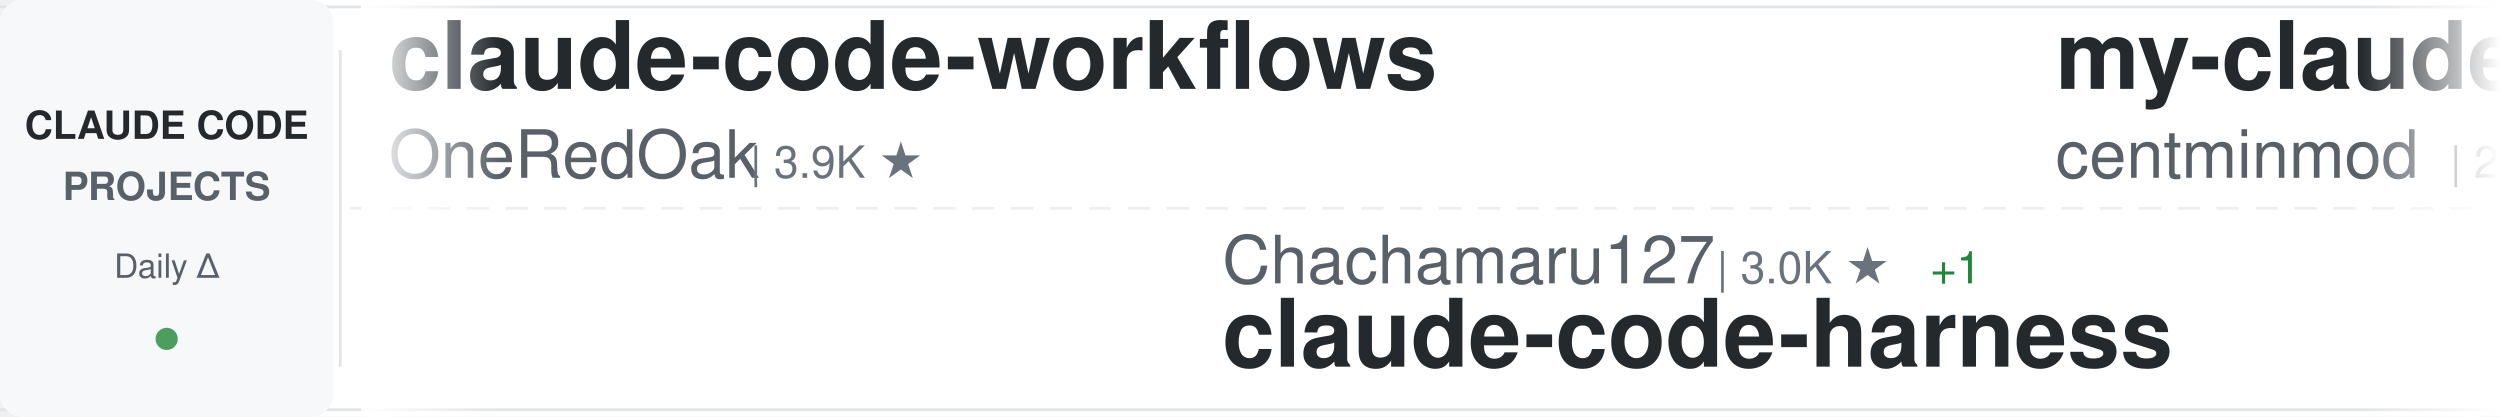
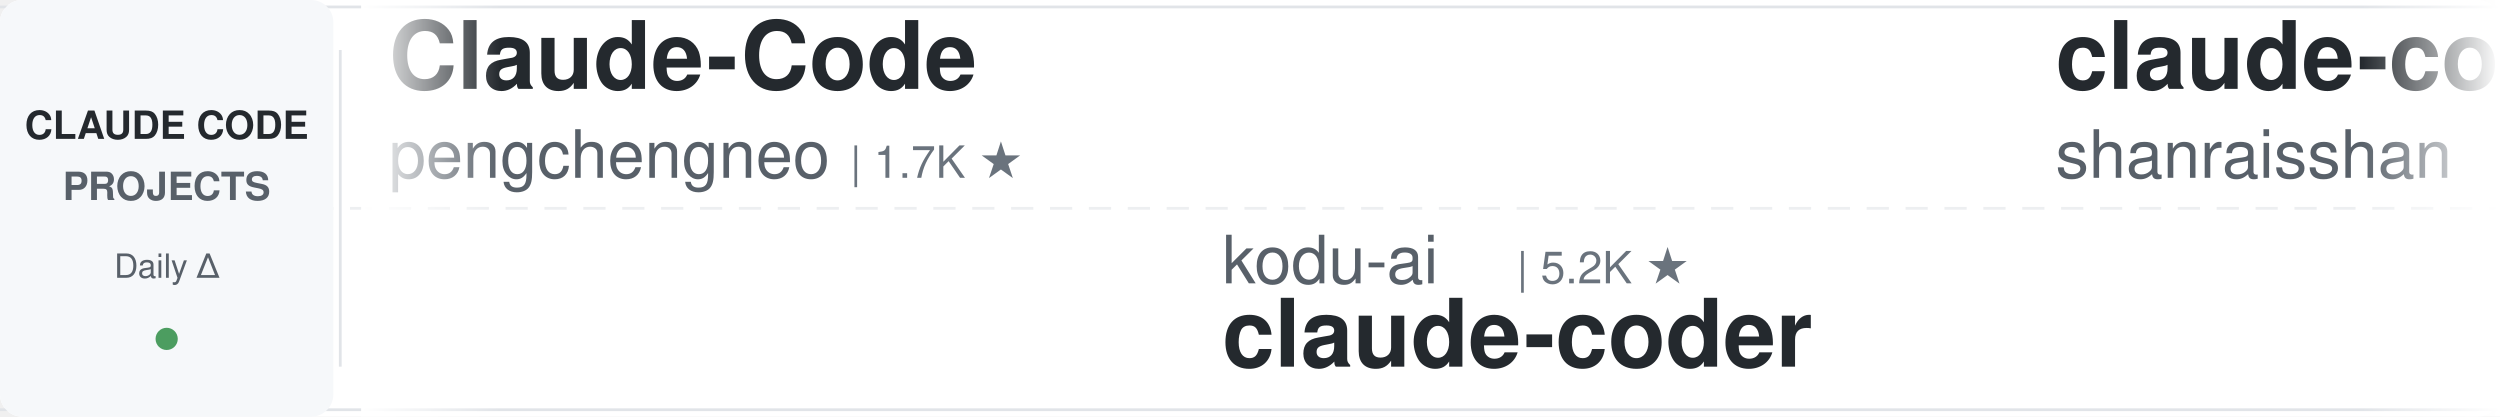
<svg xmlns="http://www.w3.org/2000/svg" width="900" height="150">
  <defs>
    <linearGradient id="awesomeLeftFade" x1="0%" y1="0%" x2="100%" y2="0%">
      <stop offset="0%" style="stop-color:#ffffff;stop-opacity:1" />
      <stop offset="100%" style="stop-color:#ffffff;stop-opacity:0" />
    </linearGradient>
    <linearGradient id="awesomeRightFade" x1="0%" y1="0%" x2="100%" y2="0%">
      <stop offset="0%" style="stop-color:#ffffff;stop-opacity:0" />
      <stop offset="100%" style="stop-color:#ffffff;stop-opacity:1" />
    </linearGradient>
  </defs>
  <rect width="900" height="150" fill="#ffffff" rx="8" />
  <rect x="0" y="2" width="900" height="1" fill="#e1e4e8" />
  <rect x="0" y="147" width="900" height="1" fill="#e1e4e8" />
  <line x1="0" y1="75" x2="900" y2="75" stroke="#e1e4e8" stroke-width="1" stroke-dasharray="8 6" opacity="0.6" />
  <rect x="0" y="0" width="120" height="150" fill="#f6f8fa" rx="8" />
  <text x="60" y="50" font-family="-apple-system, BlinkMacSystemFont, 'Segoe UI', Helvetica, Arial, sans-serif" font-size="14" font-weight="600" fill="#24292e" text-anchor="middle">CLAUDE CODE</text>
  <text x="60" y="72" font-family="-apple-system, BlinkMacSystemFont, 'Segoe UI', Helvetica, Arial, sans-serif" font-size="14" font-weight="600" fill="#586069" text-anchor="middle">PROJECTS</text>
  <text x="60" y="100" font-family="-apple-system, BlinkMacSystemFont, 'Segoe UI', Helvetica, Arial, sans-serif" font-size="12" font-weight="500" fill="#586069" text-anchor="middle">Daily Δ</text>
  <circle cx="60" cy="122" r="4" fill="#22863a" opacity="0.8" />
  <rect x="122" y="18" width="1" height="114" fill="#e1e4e8" />
  <clipPath id="awesomeTickerClip">
    <rect x="130" y="0" width="770" height="150" />
  </clipPath>
  <g clip-path="url(#awesomeTickerClip)">
    <g id="awesomeTickerItems">
      <animateTransform attributeName="transform" attributeType="XML" type="translate" from="0 0" to="-3000 0" dur="54s" repeatCount="indefinite" />
      <g transform="translate(0, 0)">
-         <text x="140" y="32" font-family="-apple-system, BlinkMacSystemFont, 'Segoe UI', Helvetica, Arial, sans-serif" font-size="34" font-weight="600" fill="#24292e">claude-code-workflows</text>
-         <text x="140" y="64" font-family="-apple-system, BlinkMacSystemFont, 'Segoe UI', Helvetica, Arial, sans-serif" font-size="24" font-weight="400" fill="#586069">OneRedOak</text>
-         <text x="270" y="64" font-family="-apple-system, BlinkMacSystemFont, 'Segoe UI', Helvetica, Arial, sans-serif" font-size="16" font-weight="500" fill="#6a737d">| 3.9K ★</text>
+         <text x="140" y="32" font-family="-apple-system, BlinkMacSystemFont, 'Segoe UI', Helvetica, Arial, sans-serif" font-size="34" font-weight="600" fill="#24292e">Claude-Code</text>
+         <text x="140" y="64" font-family="-apple-system, BlinkMacSystemFont, 'Segoe UI', Helvetica, Arial, sans-serif" font-size="24" font-weight="400" fill="#586069">pengchengneo</text>
+         <text x="306" y="64" font-family="-apple-system, BlinkMacSystemFont, 'Segoe UI', Helvetica, Arial, sans-serif" font-size="16" font-weight="500" fill="#6a737d">| 1.7K ★</text>
      </g>
      <g transform="translate(300, 0)">
-         <text x="140" y="102" font-family="-apple-system, BlinkMacSystemFont, 'Segoe UI', Helvetica, Arial, sans-serif" font-size="24" font-weight="400" fill="#586069">Chachamaru127</text>
-         <text x="318" y="102" font-family="-apple-system, BlinkMacSystemFont, 'Segoe UI', Helvetica, Arial, sans-serif" font-size="16" font-weight="500" fill="#6a737d">| 3.0K ★</text>
-         <text x="395" y="102" font-family="-apple-system, BlinkMacSystemFont, 'Segoe UI', Helvetica, Arial, sans-serif" font-size="16" font-weight="500" fill="#22863a"> +1</text>
-         <text x="140" y="132" font-family="-apple-system, BlinkMacSystemFont, 'Segoe UI', Helvetica, Arial, sans-serif" font-size="34" font-weight="600" fill="#24292e">claude-code-harness</text>
+         <text x="140" y="102" font-family="-apple-system, BlinkMacSystemFont, 'Segoe UI', Helvetica, Arial, sans-serif" font-size="24" font-weight="400" fill="#586069">kodu-ai</text>
+         <text x="246" y="102" font-family="-apple-system, BlinkMacSystemFont, 'Segoe UI', Helvetica, Arial, sans-serif" font-size="16" font-weight="500" fill="#6a737d">| 5.2K ★</text>
+         <text x="140" y="132" font-family="-apple-system, BlinkMacSystemFont, 'Segoe UI', Helvetica, Arial, sans-serif" font-size="34" font-weight="600" fill="#24292e">claude-coder</text>
      </g>
      <g transform="translate(600, 0)">
-         <text x="140" y="32" font-family="-apple-system, BlinkMacSystemFont, 'Segoe UI', Helvetica, Arial, sans-serif" font-size="34" font-weight="600" fill="#24292e">my-claude-code-setup</text>
-         <text x="140" y="64" font-family="-apple-system, BlinkMacSystemFont, 'Segoe UI', Helvetica, Arial, sans-serif" font-size="24" font-weight="400" fill="#586069">centminmod</text>
-         <text x="282" y="64" font-family="-apple-system, BlinkMacSystemFont, 'Segoe UI', Helvetica, Arial, sans-serif" font-size="16" font-weight="500" fill="#6a737d">| 2.6K ★</text>
-         <text x="359" y="64" font-family="-apple-system, BlinkMacSystemFont, 'Segoe UI', Helvetica, Arial, sans-serif" font-size="16" font-weight="500" fill="#22863a"> +3</text>
-       </g>
-       <g transform="translate(900, 0)">
-         <text x="140" y="102" font-family="-apple-system, BlinkMacSystemFont, 'Segoe UI', Helvetica, Arial, sans-serif" font-size="24" font-weight="400" fill="#586069">lowcortisolprogrammer</text>
-         <text x="414" y="102" font-family="-apple-system, BlinkMacSystemFont, 'Segoe UI', Helvetica, Arial, sans-serif" font-size="16" font-weight="500" fill="#6a737d">| 172 ★</text>
-         <text x="140" y="132" font-family="-apple-system, BlinkMacSystemFont, 'Segoe UI', Helvetica, Arial, sans-serif" font-size="34" font-weight="600" fill="#24292e">claude-code</text>
-       </g>
-       <g transform="translate(1200, 0)">
-         <text x="140" y="32" font-family="-apple-system, BlinkMacSystemFont, 'Segoe UI', Helvetica, Arial, sans-serif" font-size="34" font-weight="600" fill="#24292e">free-claude-code</text>
-         <text x="140" y="64" font-family="-apple-system, BlinkMacSystemFont, 'Segoe UI', Helvetica, Arial, sans-serif" font-size="24" font-weight="400" fill="#586069">Alishahryar1</text>
-         <text x="306" y="64" font-family="-apple-system, BlinkMacSystemFont, 'Segoe UI', Helvetica, Arial, sans-serif" font-size="16" font-weight="500" fill="#6a737d">| 44.9K ★</text>
-         <text x="392" y="64" font-family="-apple-system, BlinkMacSystemFont, 'Segoe UI', Helvetica, Arial, sans-serif" font-size="16" font-weight="500" fill="#22863a"> +26</text>
-       </g>
-       <g transform="translate(1500, 0)">
-         <text x="140" y="102" font-family="-apple-system, BlinkMacSystemFont, 'Segoe UI', Helvetica, Arial, sans-serif" font-size="24" font-weight="400" fill="#586069">huangjia2019</text>
-         <text x="306" y="102" font-family="-apple-system, BlinkMacSystemFont, 'Segoe UI', Helvetica, Arial, sans-serif" font-size="16" font-weight="500" fill="#6a737d">| 1.1K ★</text>
-         <text x="140" y="132" font-family="-apple-system, BlinkMacSystemFont, 'Segoe UI', Helvetica, Arial, sans-serif" font-size="34" font-weight="600" fill="#24292e">claude-code-engineering</text>
-       </g>
-       <g transform="translate(1800, 0)">
-         <text x="140" y="32" font-family="-apple-system, BlinkMacSystemFont, 'Segoe UI', Helvetica, Arial, sans-serif" font-size="34" font-weight="600" fill="#24292e">arcads-claude-code</text>
-         <text x="140" y="64" font-family="-apple-system, BlinkMacSystemFont, 'Segoe UI', Helvetica, Arial, sans-serif" font-size="24" font-weight="400" fill="#586069">krusemediallc</text>
-         <text x="318" y="64" font-family="-apple-system, BlinkMacSystemFont, 'Segoe UI', Helvetica, Arial, sans-serif" font-size="16" font-weight="500" fill="#6a737d">| 1.1K ★</text>
-         <text x="395" y="64" font-family="-apple-system, BlinkMacSystemFont, 'Segoe UI', Helvetica, Arial, sans-serif" font-size="16" font-weight="500" fill="#22863a"> +1</text>
-       </g>
-       <g transform="translate(2100, 0)">
-         <text x="140" y="102" font-family="-apple-system, BlinkMacSystemFont, 'Segoe UI', Helvetica, Arial, sans-serif" font-size="24" font-weight="400" fill="#586069">Maciek-roboblog</text>
-         <text x="342" y="102" font-family="-apple-system, BlinkMacSystemFont, 'Segoe UI', Helvetica, Arial, sans-serif" font-size="16" font-weight="500" fill="#6a737d">| 8.6K ★</text>
-         <text x="419" y="102" font-family="-apple-system, BlinkMacSystemFont, 'Segoe UI', Helvetica, Arial, sans-serif" font-size="16" font-weight="500" fill="#cb2431"> -1</text>
-         <text x="140" y="132" font-family="-apple-system, BlinkMacSystemFont, 'Segoe UI', Helvetica, Arial, sans-serif" font-size="34" font-weight="600" fill="#24292e">Claude-Code-Usage-Monito...</text>
-       </g>
-       <g transform="translate(2400, 0)">
        <text x="140" y="32" font-family="-apple-system, BlinkMacSystemFont, 'Segoe UI', Helvetica, Arial, sans-serif" font-size="34" font-weight="600" fill="#24292e">claude-code-best-practic...</text>
        <text x="140" y="64" font-family="-apple-system, BlinkMacSystemFont, 'Segoe UI', Helvetica, Arial, sans-serif" font-size="24" font-weight="400" fill="#586069">shanraisshan</text>
        <text x="306" y="64" font-family="-apple-system, BlinkMacSystemFont, 'Segoe UI', Helvetica, Arial, sans-serif" font-size="16" font-weight="500" fill="#6a737d">| 64.2K ★</text>
-         <text x="392" y="64" font-family="-apple-system, BlinkMacSystemFont, 'Segoe UI', Helvetica, Arial, sans-serif" font-size="16" font-weight="500" fill="#22863a"> +5</text>
+         <text x="392" y="64" font-family="-apple-system, BlinkMacSystemFont, 'Segoe UI', Helvetica, Arial, sans-serif" font-size="16" font-weight="500" fill="#22863a"> +11</text>
+       </g>
+       <g transform="translate(900, 0)">
+         <text x="140" y="102" font-family="-apple-system, BlinkMacSystemFont, 'Segoe UI', Helvetica, Arial, sans-serif" font-size="24" font-weight="400" fill="#586069">shareAI-lab</text>
+         <text x="294" y="102" font-family="-apple-system, BlinkMacSystemFont, 'Segoe UI', Helvetica, Arial, sans-serif" font-size="16" font-weight="500" fill="#6a737d">| 73.6K ★</text>
+         <text x="380" y="102" font-family="-apple-system, BlinkMacSystemFont, 'Segoe UI', Helvetica, Arial, sans-serif" font-size="16" font-weight="500" fill="#22863a"> +19</text>
+         <text x="140" y="132" font-family="-apple-system, BlinkMacSystemFont, 'Segoe UI', Helvetica, Arial, sans-serif" font-size="34" font-weight="600" fill="#24292e">learn-claude-code</text>
+       </g>
+       <g transform="translate(1200, 0)">
+         <text x="140" y="32" font-family="-apple-system, BlinkMacSystemFont, 'Segoe UI', Helvetica, Arial, sans-serif" font-size="34" font-weight="600" fill="#24292e">claude-code-sourcemap</text>
+         <text x="140" y="64" font-family="-apple-system, BlinkMacSystemFont, 'Segoe UI', Helvetica, Arial, sans-serif" font-size="24" font-weight="400" fill="#586069">ChinaSiro</text>
+         <text x="270" y="64" font-family="-apple-system, BlinkMacSystemFont, 'Segoe UI', Helvetica, Arial, sans-serif" font-size="16" font-weight="500" fill="#6a737d">| 9.6K ★</text>
+       </g>
+       <g transform="translate(1500, 0)">
+         <text x="140" y="102" font-family="-apple-system, BlinkMacSystemFont, 'Segoe UI', Helvetica, Arial, sans-serif" font-size="24" font-weight="400" fill="#586069">ponponon</text>
+         <text x="258" y="102" font-family="-apple-system, BlinkMacSystemFont, 'Segoe UI', Helvetica, Arial, sans-serif" font-size="16" font-weight="500" fill="#6a737d">| 2.3K ★</text>
+         <text x="140" y="132" font-family="-apple-system, BlinkMacSystemFont, 'Segoe UI', Helvetica, Arial, sans-serif" font-size="34" font-weight="600" fill="#24292e">claude_code_src</text>
+       </g>
+       <g transform="translate(1800, 0)">
+         <text x="140" y="32" font-family="-apple-system, BlinkMacSystemFont, 'Segoe UI', Helvetica, Arial, sans-serif" font-size="34" font-weight="600" fill="#24292e">Claude-Code-Game-Studios</text>
+         <text x="140" y="64" font-family="-apple-system, BlinkMacSystemFont, 'Segoe UI', Helvetica, Arial, sans-serif" font-size="24" font-weight="400" fill="#586069">Donchitos</text>
+         <text x="270" y="64" font-family="-apple-system, BlinkMacSystemFont, 'Segoe UI', Helvetica, Arial, sans-serif" font-size="16" font-weight="500" fill="#6a737d">| 23.7K ★</text>
+         <text x="356" y="64" font-family="-apple-system, BlinkMacSystemFont, 'Segoe UI', Helvetica, Arial, sans-serif" font-size="16" font-weight="500" fill="#22863a"> +3</text>
+       </g>
+       <g transform="translate(2100, 0)">
+         <text x="140" y="102" font-family="-apple-system, BlinkMacSystemFont, 'Segoe UI', Helvetica, Arial, sans-serif" font-size="24" font-weight="400" fill="#586069">lorryjovens-hub</text>
+         <text x="342" y="102" font-family="-apple-system, BlinkMacSystemFont, 'Segoe UI', Helvetica, Arial, sans-serif" font-size="16" font-weight="500" fill="#6a737d">| 1.7K ★</text>
+         <text x="140" y="132" font-family="-apple-system, BlinkMacSystemFont, 'Segoe UI', Helvetica, Arial, sans-serif" font-size="34" font-weight="600" fill="#24292e">claude-code-rust</text>
+       </g>
+       <g transform="translate(2400, 0)">
+         <text x="140" y="32" font-family="-apple-system, BlinkMacSystemFont, 'Segoe UI', Helvetica, Arial, sans-serif" font-size="34" font-weight="600" fill="#24292e">claude-code</text>
+         <text x="140" y="64" font-family="-apple-system, BlinkMacSystemFont, 'Segoe UI', Helvetica, Arial, sans-serif" font-size="24" font-weight="400" fill="#586069">tanbiralam</text>
+         <text x="282" y="64" font-family="-apple-system, BlinkMacSystemFont, 'Segoe UI', Helvetica, Arial, sans-serif" font-size="16" font-weight="500" fill="#6a737d">| 2.1K ★</text>
      </g>
      <g transform="translate(2700, 0)">
-         <text x="140" y="102" font-family="-apple-system, BlinkMacSystemFont, 'Segoe UI', Helvetica, Arial, sans-serif" font-size="24" font-weight="400" fill="#586069">repowise-dev</text>
-         <text x="306" y="102" font-family="-apple-system, BlinkMacSystemFont, 'Segoe UI', Helvetica, Arial, sans-serif" font-size="16" font-weight="500" fill="#6a737d">| 1.2K ★</text>
-         <text x="140" y="132" font-family="-apple-system, BlinkMacSystemFont, 'Segoe UI', Helvetica, Arial, sans-serif" font-size="34" font-weight="600" fill="#24292e">claude-code-prompts</text>
+         <text x="140" y="102" font-family="-apple-system, BlinkMacSystemFont, 'Segoe UI', Helvetica, Arial, sans-serif" font-size="24" font-weight="400" fill="#586069">andrew-kramer-inno</text>
+         <text x="378" y="102" font-family="-apple-system, BlinkMacSystemFont, 'Segoe UI', Helvetica, Arial, sans-serif" font-size="16" font-weight="500" fill="#6a737d">| 593 ★</text>
+         <text x="140" y="132" font-family="-apple-system, BlinkMacSystemFont, 'Segoe UI', Helvetica, Arial, sans-serif" font-size="34" font-weight="600" fill="#24292e">claude-code-source-build</text>
      </g>
      <g transform="translate(3000, 0)">
-         <text x="140" y="32" font-family="-apple-system, BlinkMacSystemFont, 'Segoe UI', Helvetica, Arial, sans-serif" font-size="34" font-weight="600" fill="#24292e">claude-code-workflows</text>
-         <text x="140" y="64" font-family="-apple-system, BlinkMacSystemFont, 'Segoe UI', Helvetica, Arial, sans-serif" font-size="24" font-weight="400" fill="#586069">OneRedOak</text>
-         <text x="270" y="64" font-family="-apple-system, BlinkMacSystemFont, 'Segoe UI', Helvetica, Arial, sans-serif" font-size="16" font-weight="500" fill="#6a737d">| 3.9K ★</text>
+         <text x="140" y="32" font-family="-apple-system, BlinkMacSystemFont, 'Segoe UI', Helvetica, Arial, sans-serif" font-size="34" font-weight="600" fill="#24292e">Claude-Code</text>
+         <text x="140" y="64" font-family="-apple-system, BlinkMacSystemFont, 'Segoe UI', Helvetica, Arial, sans-serif" font-size="24" font-weight="400" fill="#586069">pengchengneo</text>
+         <text x="306" y="64" font-family="-apple-system, BlinkMacSystemFont, 'Segoe UI', Helvetica, Arial, sans-serif" font-size="16" font-weight="500" fill="#6a737d">| 1.7K ★</text>
      </g>
      <g transform="translate(3300, 0)">
-         <text x="140" y="102" font-family="-apple-system, BlinkMacSystemFont, 'Segoe UI', Helvetica, Arial, sans-serif" font-size="24" font-weight="400" fill="#586069">Chachamaru127</text>
-         <text x="318" y="102" font-family="-apple-system, BlinkMacSystemFont, 'Segoe UI', Helvetica, Arial, sans-serif" font-size="16" font-weight="500" fill="#6a737d">| 3.0K ★</text>
-         <text x="395" y="102" font-family="-apple-system, BlinkMacSystemFont, 'Segoe UI', Helvetica, Arial, sans-serif" font-size="16" font-weight="500" fill="#22863a"> +1</text>
-         <text x="140" y="132" font-family="-apple-system, BlinkMacSystemFont, 'Segoe UI', Helvetica, Arial, sans-serif" font-size="34" font-weight="600" fill="#24292e">claude-code-harness</text>
+         <text x="140" y="102" font-family="-apple-system, BlinkMacSystemFont, 'Segoe UI', Helvetica, Arial, sans-serif" font-size="24" font-weight="400" fill="#586069">kodu-ai</text>
+         <text x="246" y="102" font-family="-apple-system, BlinkMacSystemFont, 'Segoe UI', Helvetica, Arial, sans-serif" font-size="16" font-weight="500" fill="#6a737d">| 5.2K ★</text>
+         <text x="140" y="132" font-family="-apple-system, BlinkMacSystemFont, 'Segoe UI', Helvetica, Arial, sans-serif" font-size="34" font-weight="600" fill="#24292e">claude-coder</text>
      </g>
      <g transform="translate(3600, 0)">
-         <text x="140" y="32" font-family="-apple-system, BlinkMacSystemFont, 'Segoe UI', Helvetica, Arial, sans-serif" font-size="34" font-weight="600" fill="#24292e">my-claude-code-setup</text>
-         <text x="140" y="64" font-family="-apple-system, BlinkMacSystemFont, 'Segoe UI', Helvetica, Arial, sans-serif" font-size="24" font-weight="400" fill="#586069">centminmod</text>
-         <text x="282" y="64" font-family="-apple-system, BlinkMacSystemFont, 'Segoe UI', Helvetica, Arial, sans-serif" font-size="16" font-weight="500" fill="#6a737d">| 2.6K ★</text>
-         <text x="359" y="64" font-family="-apple-system, BlinkMacSystemFont, 'Segoe UI', Helvetica, Arial, sans-serif" font-size="16" font-weight="500" fill="#22863a"> +3</text>
+         <text x="140" y="32" font-family="-apple-system, BlinkMacSystemFont, 'Segoe UI', Helvetica, Arial, sans-serif" font-size="34" font-weight="600" fill="#24292e">claude-code-best-practic...</text>
+         <text x="140" y="64" font-family="-apple-system, BlinkMacSystemFont, 'Segoe UI', Helvetica, Arial, sans-serif" font-size="24" font-weight="400" fill="#586069">shanraisshan</text>
+         <text x="306" y="64" font-family="-apple-system, BlinkMacSystemFont, 'Segoe UI', Helvetica, Arial, sans-serif" font-size="16" font-weight="500" fill="#6a737d">| 64.2K ★</text>
+         <text x="392" y="64" font-family="-apple-system, BlinkMacSystemFont, 'Segoe UI', Helvetica, Arial, sans-serif" font-size="16" font-weight="500" fill="#22863a"> +11</text>
      </g>
      <g transform="translate(3900, 0)">
-         <text x="140" y="102" font-family="-apple-system, BlinkMacSystemFont, 'Segoe UI', Helvetica, Arial, sans-serif" font-size="24" font-weight="400" fill="#586069">lowcortisolprogrammer</text>
-         <text x="414" y="102" font-family="-apple-system, BlinkMacSystemFont, 'Segoe UI', Helvetica, Arial, sans-serif" font-size="16" font-weight="500" fill="#6a737d">| 172 ★</text>
-         <text x="140" y="132" font-family="-apple-system, BlinkMacSystemFont, 'Segoe UI', Helvetica, Arial, sans-serif" font-size="34" font-weight="600" fill="#24292e">claude-code</text>
+         <text x="140" y="102" font-family="-apple-system, BlinkMacSystemFont, 'Segoe UI', Helvetica, Arial, sans-serif" font-size="24" font-weight="400" fill="#586069">shareAI-lab</text>
+         <text x="294" y="102" font-family="-apple-system, BlinkMacSystemFont, 'Segoe UI', Helvetica, Arial, sans-serif" font-size="16" font-weight="500" fill="#6a737d">| 73.6K ★</text>
+         <text x="380" y="102" font-family="-apple-system, BlinkMacSystemFont, 'Segoe UI', Helvetica, Arial, sans-serif" font-size="16" font-weight="500" fill="#22863a"> +19</text>
+         <text x="140" y="132" font-family="-apple-system, BlinkMacSystemFont, 'Segoe UI', Helvetica, Arial, sans-serif" font-size="34" font-weight="600" fill="#24292e">learn-claude-code</text>
      </g>
    </g>
  </g>
  <rect x="130" y="0" width="50" height="150" fill="url(#awesomeLeftFade)" />
  <rect x="850" y="0" width="50" height="150" fill="url(#awesomeRightFade)" />
</svg>
